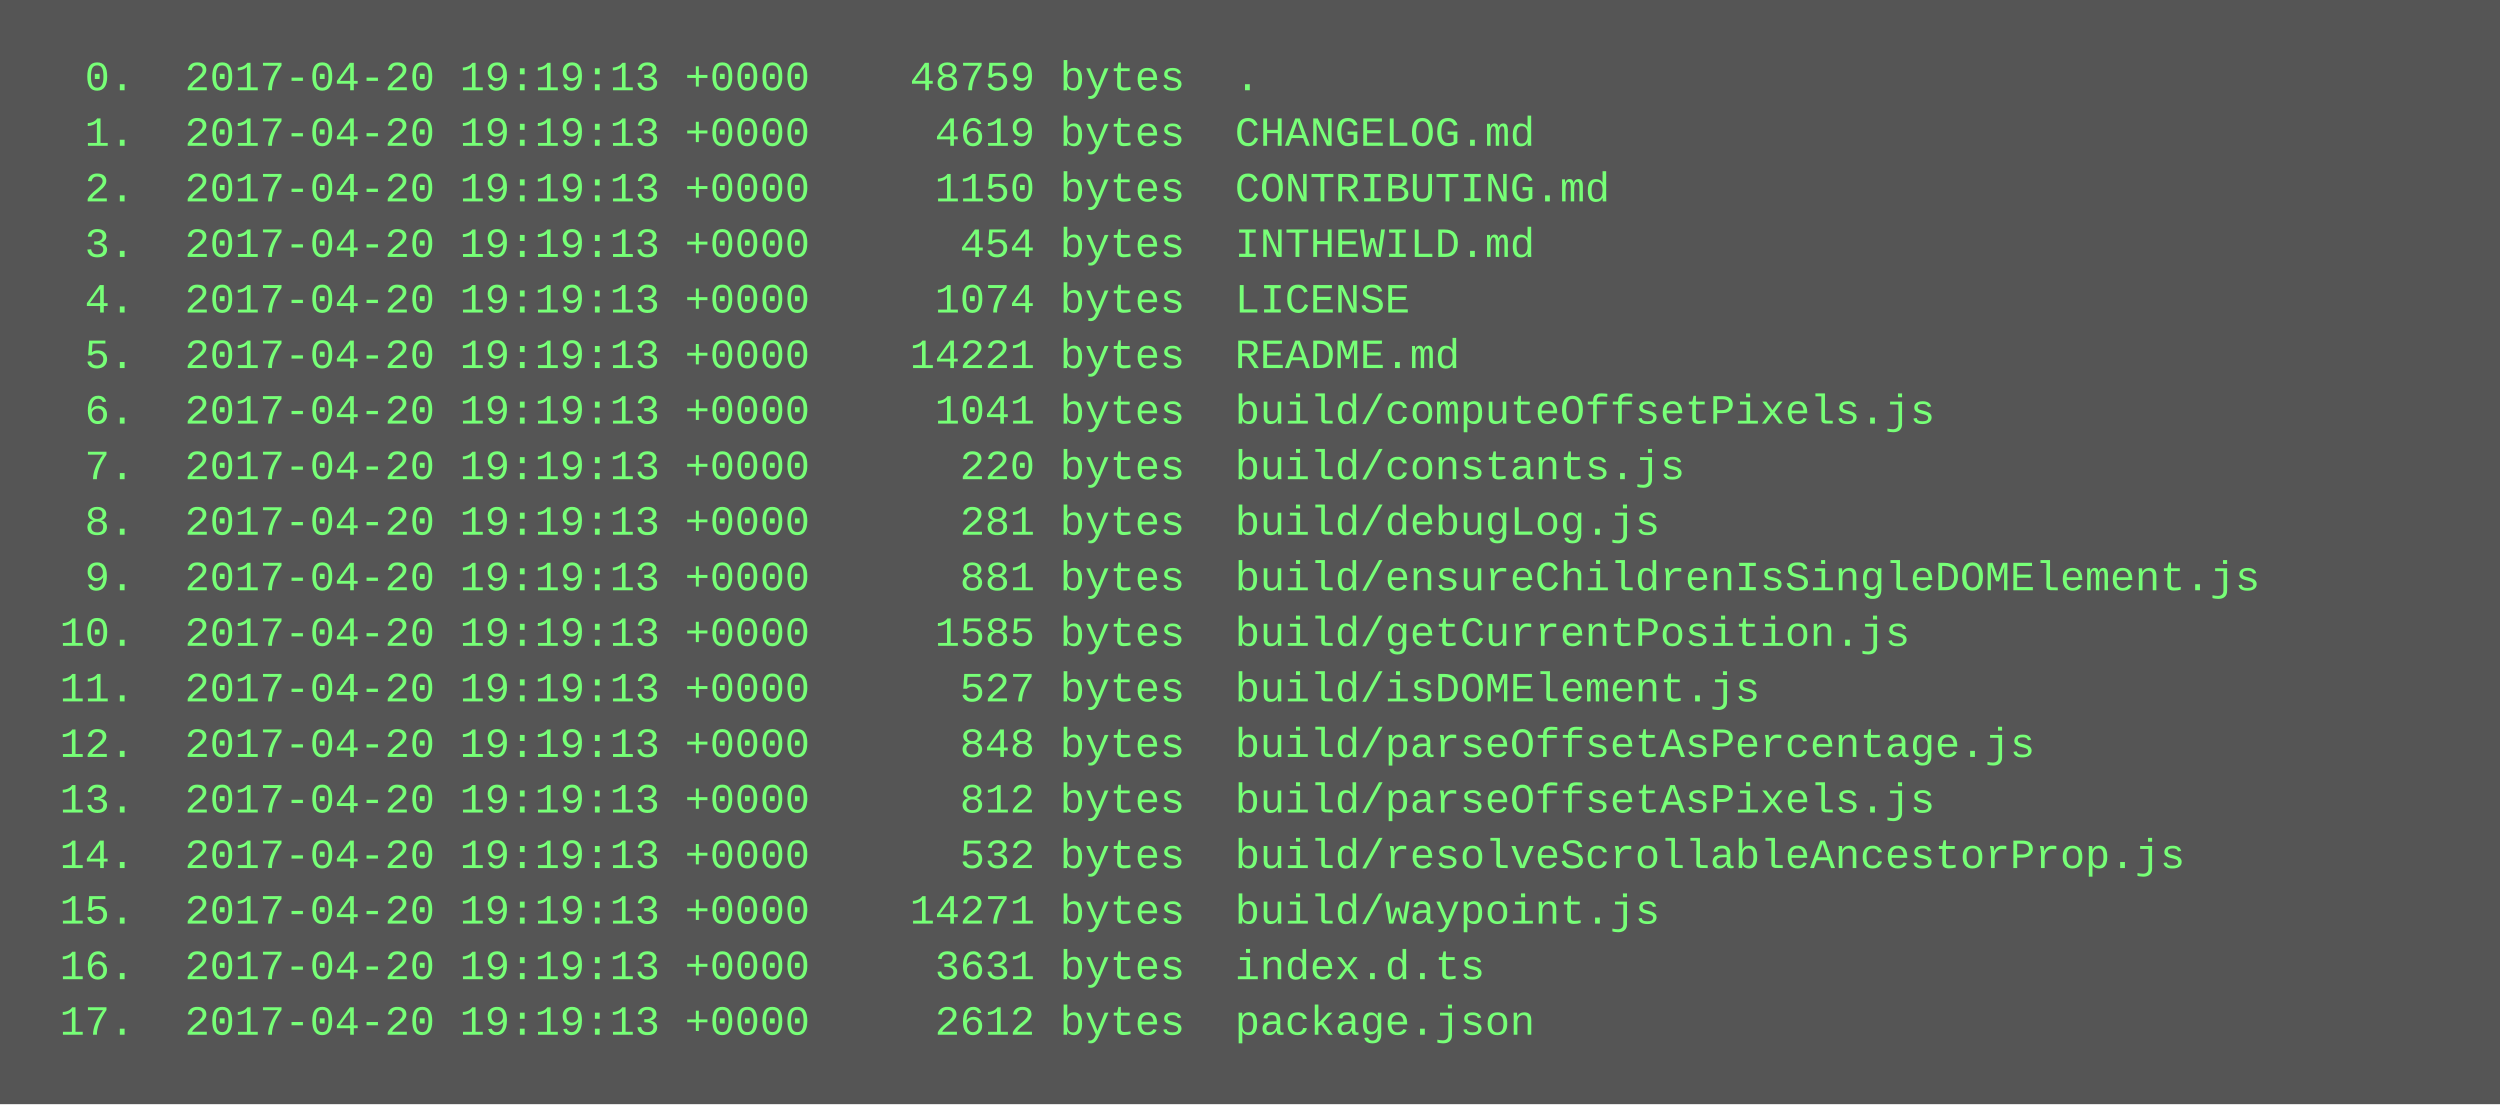
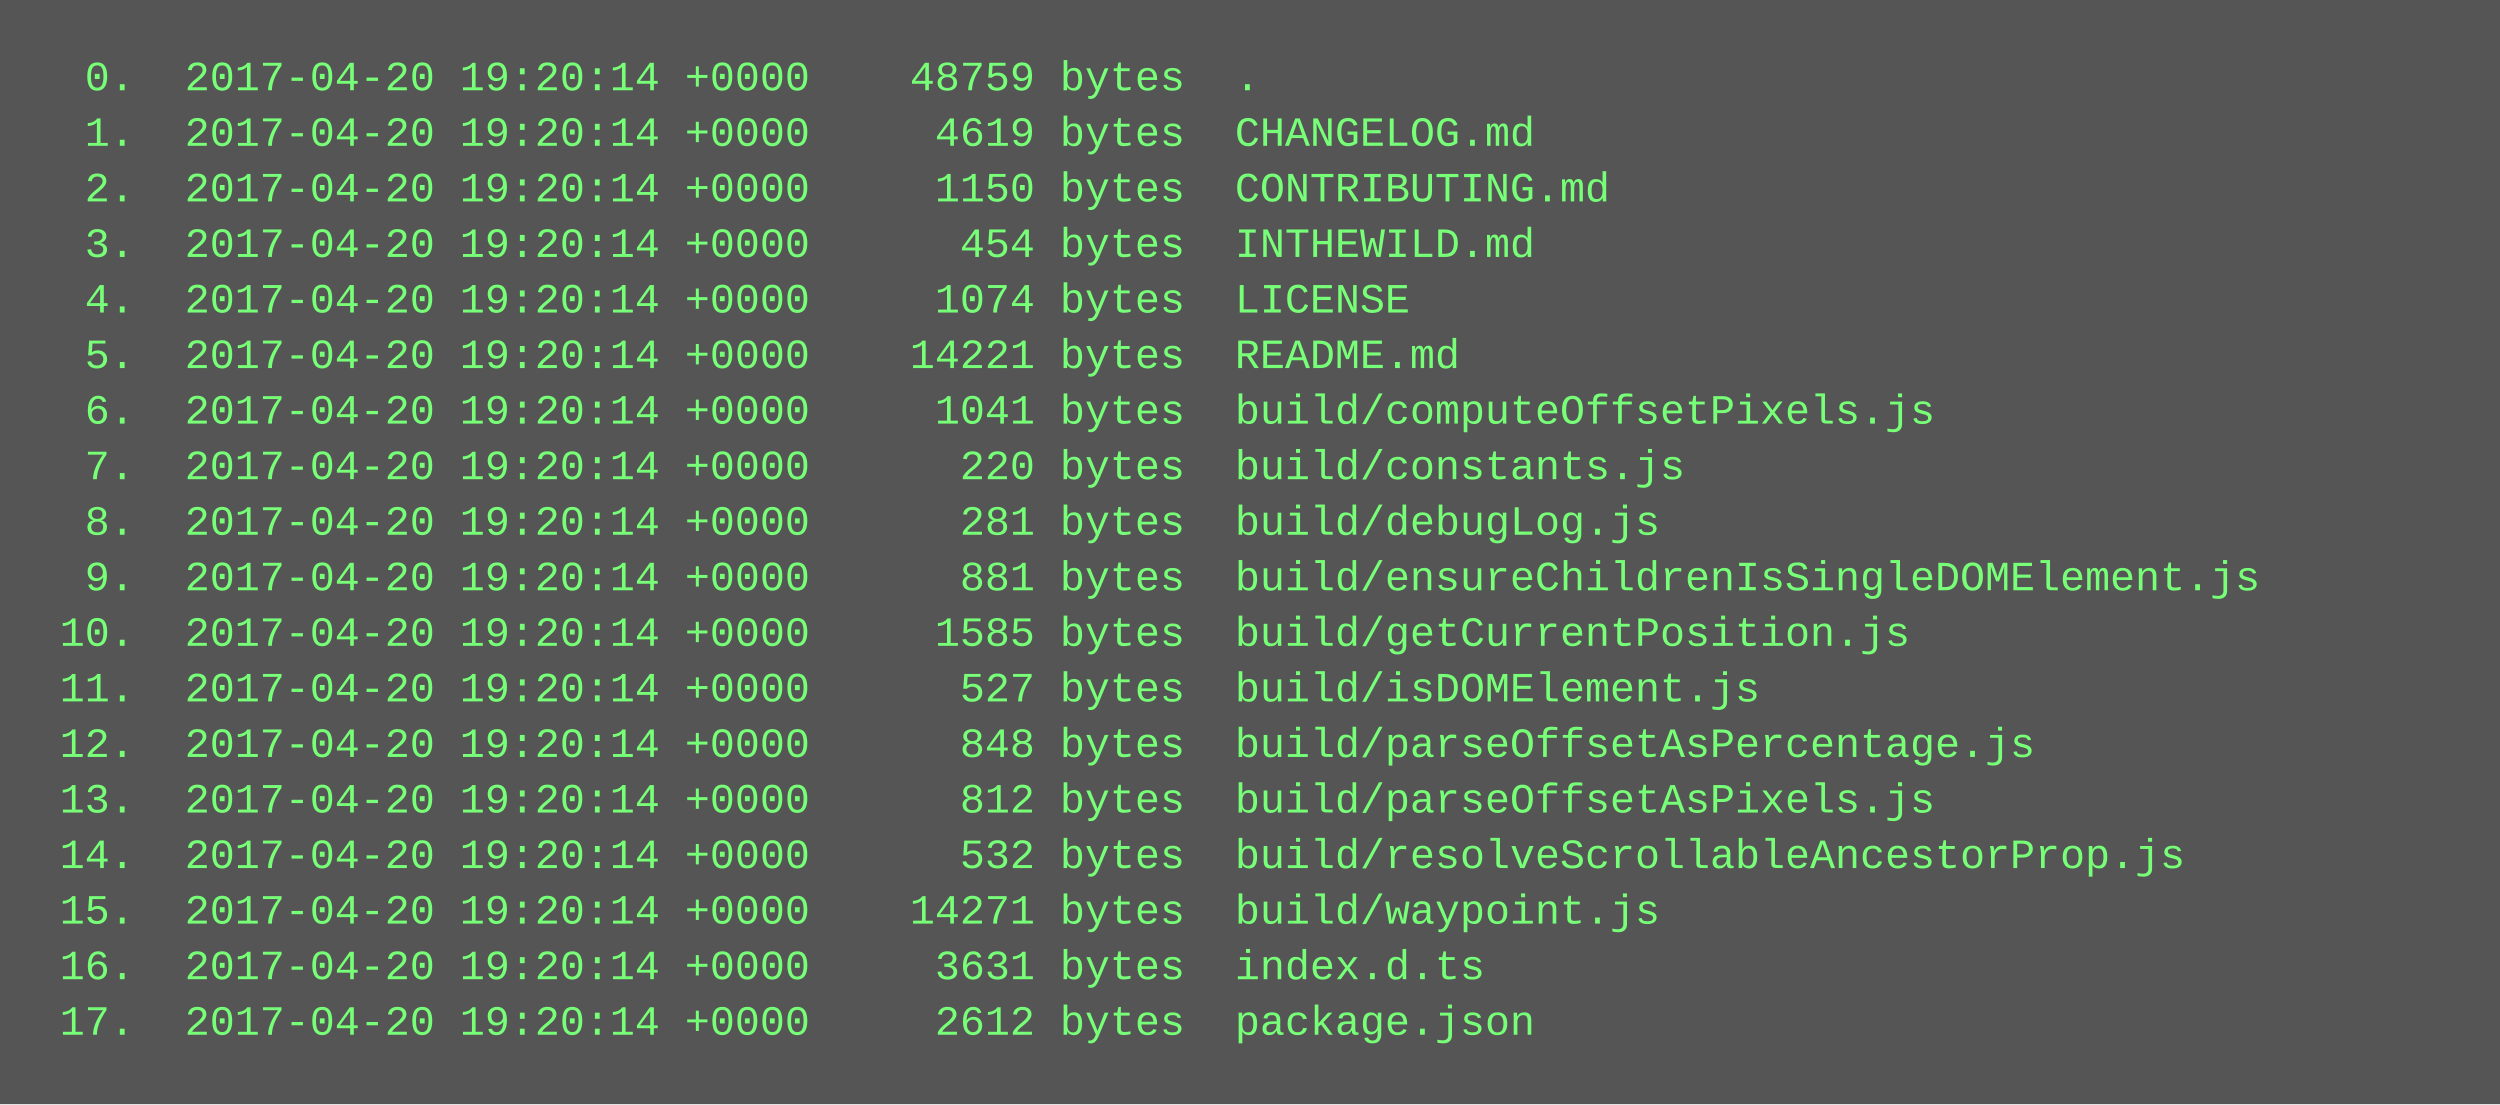
<svg xmlns="http://www.w3.org/2000/svg" height="318" width="720">
  <rect height="318" fill="#555" width="720" />
  <text fill="#7f7" font-family="Courier New" font-size="12" xml:space="preserve">
-     <tspan x="10" y="26">  0.  2017-04-20 19:19:13 +0000    48759 bytes  .</tspan>
-     <tspan x="10" y="42">  1.  2017-04-20 19:19:13 +0000     4619 bytes  CHANGELOG.md</tspan>
-     <tspan x="10" y="58">  2.  2017-04-20 19:19:13 +0000     1150 bytes  CONTRIBUTING.md</tspan>
-     <tspan x="10" y="74">  3.  2017-04-20 19:19:13 +0000      454 bytes  INTHEWILD.md</tspan>
-     <tspan x="10" y="90">  4.  2017-04-20 19:19:13 +0000     1074 bytes  LICENSE</tspan>
-     <tspan x="10" y="106">  5.  2017-04-20 19:19:13 +0000    14221 bytes  README.md</tspan>
-     <tspan x="10" y="122">  6.  2017-04-20 19:19:13 +0000     1041 bytes  build/computeOffsetPixels.js</tspan>
-     <tspan x="10" y="138">  7.  2017-04-20 19:19:13 +0000      220 bytes  build/constants.js</tspan>
-     <tspan x="10" y="154">  8.  2017-04-20 19:19:13 +0000      281 bytes  build/debugLog.js</tspan>
-     <tspan x="10" y="170">  9.  2017-04-20 19:19:13 +0000      881 bytes  build/ensureChildrenIsSingleDOMElement.js</tspan>
-     <tspan x="10" y="186"> 10.  2017-04-20 19:19:13 +0000     1585 bytes  build/getCurrentPosition.js</tspan>
-     <tspan x="10" y="202"> 11.  2017-04-20 19:19:13 +0000      527 bytes  build/isDOMElement.js</tspan>
-     <tspan x="10" y="218"> 12.  2017-04-20 19:19:13 +0000      848 bytes  build/parseOffsetAsPercentage.js</tspan>
-     <tspan x="10" y="234"> 13.  2017-04-20 19:19:13 +0000      812 bytes  build/parseOffsetAsPixels.js</tspan>
-     <tspan x="10" y="250"> 14.  2017-04-20 19:19:13 +0000      532 bytes  build/resolveScrollableAncestorProp.js</tspan>
-     <tspan x="10" y="266"> 15.  2017-04-20 19:19:13 +0000    14271 bytes  build/waypoint.js</tspan>
-     <tspan x="10" y="282"> 16.  2017-04-20 19:19:13 +0000     3631 bytes  index.d.ts</tspan>
-     <tspan x="10" y="298"> 17.  2017-04-20 19:19:13 +0000     2612 bytes  package.json</tspan>
+     <tspan x="10" y="26">  0.  2017-04-20 19:20:14 +0000    48759 bytes  .</tspan>
+     <tspan x="10" y="42">  1.  2017-04-20 19:20:14 +0000     4619 bytes  CHANGELOG.md</tspan>
+     <tspan x="10" y="58">  2.  2017-04-20 19:20:14 +0000     1150 bytes  CONTRIBUTING.md</tspan>
+     <tspan x="10" y="74">  3.  2017-04-20 19:20:14 +0000      454 bytes  INTHEWILD.md</tspan>
+     <tspan x="10" y="90">  4.  2017-04-20 19:20:14 +0000     1074 bytes  LICENSE</tspan>
+     <tspan x="10" y="106">  5.  2017-04-20 19:20:14 +0000    14221 bytes  README.md</tspan>
+     <tspan x="10" y="122">  6.  2017-04-20 19:20:14 +0000     1041 bytes  build/computeOffsetPixels.js</tspan>
+     <tspan x="10" y="138">  7.  2017-04-20 19:20:14 +0000      220 bytes  build/constants.js</tspan>
+     <tspan x="10" y="154">  8.  2017-04-20 19:20:14 +0000      281 bytes  build/debugLog.js</tspan>
+     <tspan x="10" y="170">  9.  2017-04-20 19:20:14 +0000      881 bytes  build/ensureChildrenIsSingleDOMElement.js</tspan>
+     <tspan x="10" y="186"> 10.  2017-04-20 19:20:14 +0000     1585 bytes  build/getCurrentPosition.js</tspan>
+     <tspan x="10" y="202"> 11.  2017-04-20 19:20:14 +0000      527 bytes  build/isDOMElement.js</tspan>
+     <tspan x="10" y="218"> 12.  2017-04-20 19:20:14 +0000      848 bytes  build/parseOffsetAsPercentage.js</tspan>
+     <tspan x="10" y="234"> 13.  2017-04-20 19:20:14 +0000      812 bytes  build/parseOffsetAsPixels.js</tspan>
+     <tspan x="10" y="250"> 14.  2017-04-20 19:20:14 +0000      532 bytes  build/resolveScrollableAncestorProp.js</tspan>
+     <tspan x="10" y="266"> 15.  2017-04-20 19:20:14 +0000    14271 bytes  build/waypoint.js</tspan>
+     <tspan x="10" y="282"> 16.  2017-04-20 19:20:14 +0000     3631 bytes  index.d.ts</tspan>
+     <tspan x="10" y="298"> 17.  2017-04-20 19:20:14 +0000     2612 bytes  package.json</tspan>
  </text>
</svg>
